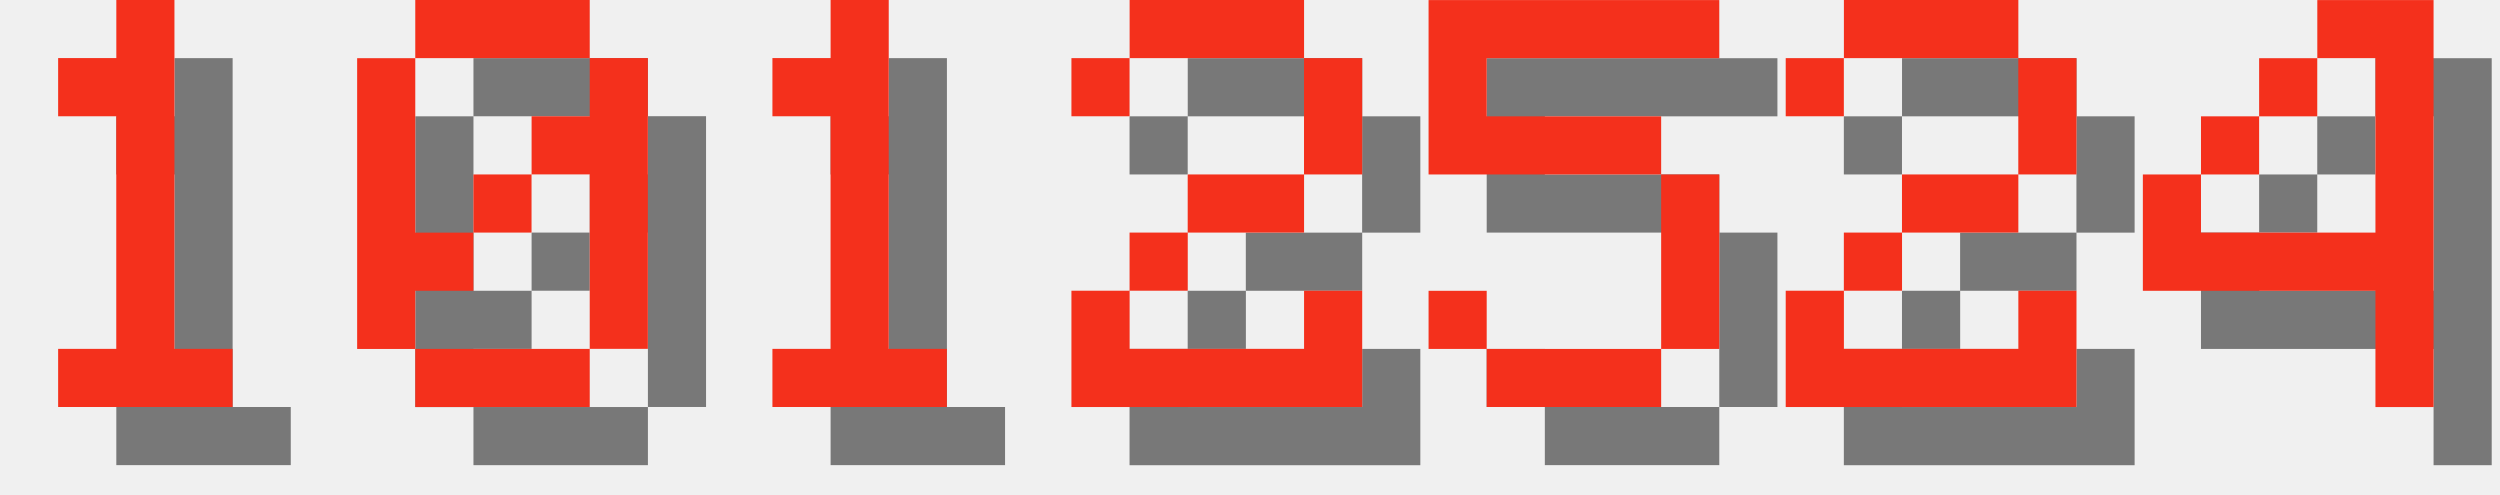
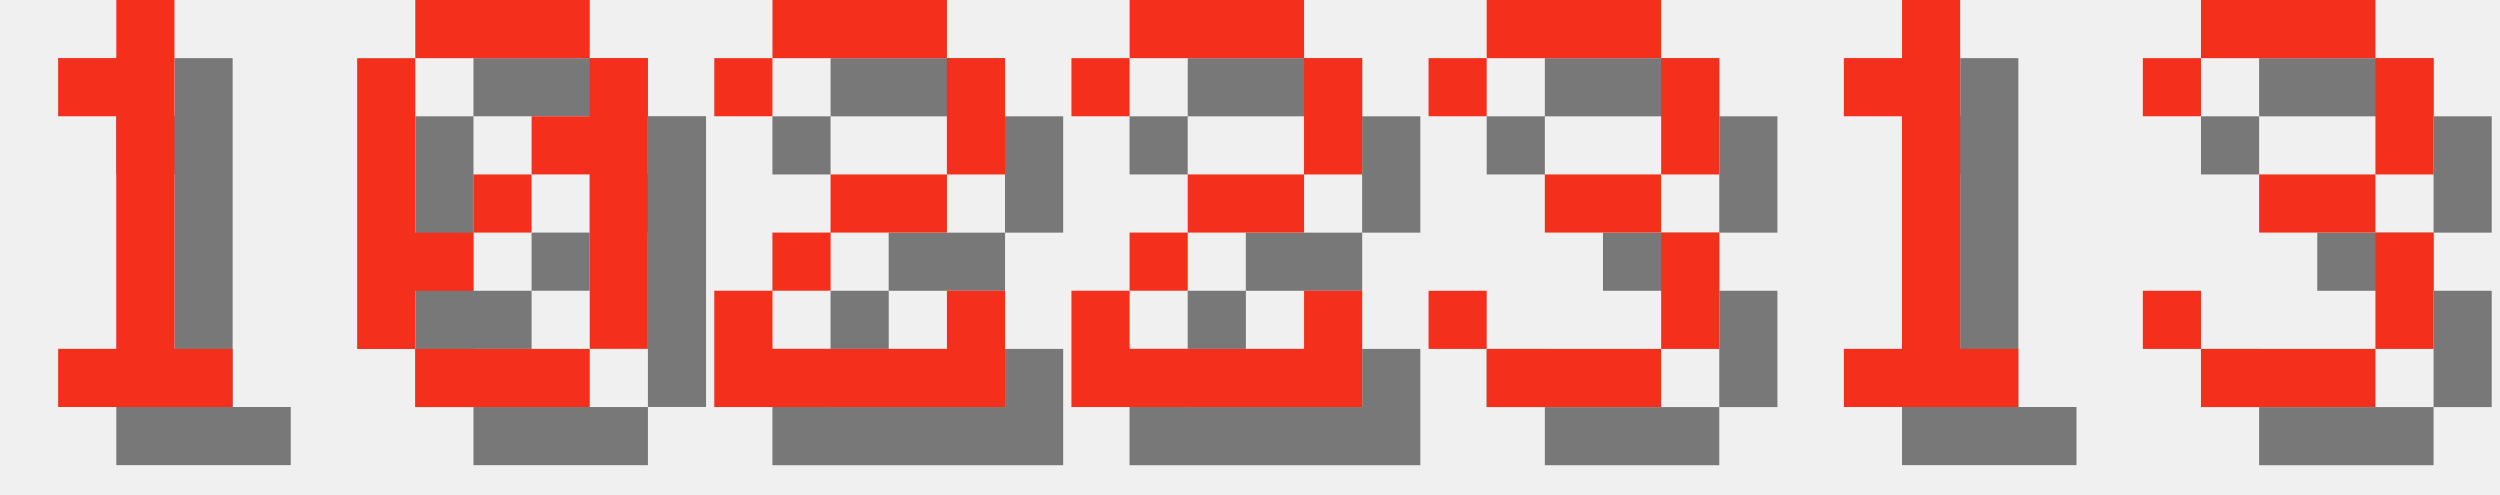
<svg xmlns="http://www.w3.org/2000/svg" version="1.1" width="182.0" height="36">
  <style>
        .text-foreground {
            fill: #F4301C;
        }
        .text-shadow {
            fill: #000000;
            fill-opacity: 0.5;
        }
    </style>
  <g class="digit" id="digit_1" transform="translate(0.0, 0), scale(4)">
    <path id="digit_1_shadow" class="text-shadow" d="m2.117 2.117v1.058h1.058v4.233h-1.058v1.058h3.175v-1.058h-1.058v-6.35h-1.058v1.058h-1.058z" fill-opacity=".5" style="paint-order:stroke fill markers" />
    <path id="digit_1_fg" class="text-foreground" d="m1.058 1.058v1.058h1.058v4.233h-1.058v1.058h3.175v-1.058h-1.058v-6.35h-1.058v1.058h-1.058z" fill="#fff" style="paint-order:stroke fill markers" />
  </g>
  <g class="digit" id="digit_0" transform="translate(26.0, 0), scale(4)">
    <path id="digit_0_shadow" class="text-shadow" d="m2.117 1.058v1.058h3.175v-1.058h-3.175zm3.175 1.058v1.058h-1.058v1.058h1.058v3.175h1.058v-5.292h-1.058zm0 5.292h-3.175v1.058h3.175v-1.058zm-3.175 0v-1.058h1.058v-1.058h-1.058v-3.175h-1.058v5.292h1.058zm1.058-2.117h1.058v-1.058h-1.058v1.058z" fill-opacity=".5" style="paint-order:stroke fill markers" />
    <path id="digit_0_fg" class="text-foreground" d="m1.058 0v1.058h3.175v-1.058h-3.175zm3.175 1.058v1.058h-1.058v1.058h1.058v3.175h1.058v-5.292h-1.058zm0 5.292h-3.175v1.058h3.175v-1.058zm-3.175 0v-1.058h1.058v-1.058h-1.058v-3.175h-1.058v5.292h1.058zm1.058-2.117h1.058v-1.058h-1.058v1.058z" fill="#fff" style="paint-order:stroke fill markers" />
  </g>
-   <g class="digit" id="digit_1" transform="translate(52.0, 0), scale(4)">
-     <path id="digit_1_shadow" class="text-shadow" d="m2.117 2.117v1.058h1.058v4.233h-1.058v1.058h3.175v-1.058h-1.058v-6.35h-1.058v1.058h-1.058z" fill-opacity=".5" style="paint-order:stroke fill markers" />
-     <path id="digit_1_fg" class="text-foreground" d="m1.058 1.058v1.058h1.058v4.233h-1.058v1.058h3.175v-1.058h-1.058v-6.35h-1.058v1.058h-1.058z" fill="#fff" style="paint-order:stroke fill markers" />
+   <g class="digit" id="digit_2" transform="translate(52.0, 0), scale(4)">
+     <path id="digit_2_shadow" class="text-shadow" d="m1.058 2.117v1.058h1.058v-1.058h3.175v2.117h-2.117v1.058h-1.058v1.058h-1.058v2.117h5.292v-2.117h-1.058v1.058h-3.175v-1.058h1.058v-1.058h2.117v-1.058h1.058v-2.117h-1.058v-1.058h-3.175v1.058h-1.058z" fill-opacity=".5" style="paint-order:stroke fill markers" />
+     <path id="digit_2_fg" class="text-foreground" d="m0 1.058v1.058h1.058v-1.058h3.175v2.117h-2.117v1.058h-1.058v1.058h-1.058v2.117h5.292v-2.117h-1.058v1.058h-3.175v-1.058h1.058v-1.058h2.117v-1.058h1.058v-2.117h-1.058v-1.058h-3.175v1.058h-1.058z" fill="#fff" style="paint-order:stroke fill markers" />
  </g>
  <g class="digit" id="digit_2" transform="translate(78.0, 0), scale(4)">
    <path id="digit_2_shadow" class="text-shadow" d="m1.058 2.117v1.058h1.058v-1.058h3.175v2.117h-2.117v1.058h-1.058v1.058h-1.058v2.117h5.292v-2.117h-1.058v1.058h-3.175v-1.058h1.058v-1.058h2.117v-1.058h1.058v-2.117h-1.058v-1.058h-3.175v1.058h-1.058z" fill-opacity=".5" style="paint-order:stroke fill markers" />
    <path id="digit_2_fg" class="text-foreground" d="m0 1.058v1.058h1.058v-1.058h3.175v2.117h-2.117v1.058h-1.058v1.058h-1.058v2.117h5.292v-2.117h-1.058v1.058h-3.175v-1.058h1.058v-1.058h2.117v-1.058h1.058v-2.117h-1.058v-1.058h-3.175v1.058h-1.058z" fill="#fff" style="paint-order:stroke fill markers" />
  </g>
-   <g class="digit" id="digit_5" transform="translate(104.0, 0), scale(4)">
-     <path id="digit_5_shadow" class="text-shadow" d="m1.058 1.058v3.175h4.233v3.175h-3.175v-1.058h-1.058v1.058h1.058v1.058h3.175v-1.058h1.058v-3.175h-1.058v-1.058h-3.175v-1.058h4.233v-1.058h-5.292z" fill-opacity=".5" style="paint-order:stroke fill markers" />
-     <path id="digit_5_fg" class="text-foreground" d="m0 0v3.175h4.233v3.175h-3.175v-1.058h-1.058v1.058h1.058v1.058h3.175v-1.058h1.058v-3.175h-1.058v-1.058h-3.175v-1.058h4.233v-1.058h-5.292z" fill="#fff" style="paint-order:stroke fill markers" />
+   <g class="digit" id="digit_3" transform="translate(104.0, 0), scale(4)">
+     <path id="digit_3_shadow" class="text-shadow" d="m1.058 2.117v1.058h1.058v-1.058h3.175v2.117h-2.117v1.058h2.117v2.117h-3.175v-1.058h-1.058v1.058h1.058v1.058h3.175v-1.058h1.058v-2.117h-1.058v-1.058h1.058v-2.117h-1.058v-1.058h-3.175v1.058h-1.058z" fill-opacity=".5" style="paint-order:stroke fill markers" />
+     <path id="digit_3_fg" class="text-foreground" d="m0 1.058v1.058h1.058v-1.058h3.175v2.117h-2.117v1.058h2.117v2.117h-3.175v-1.058h-1.058v1.058h1.058v1.058h3.175v-1.058h1.058v-2.117h-1.058v-1.058h1.058v-2.117h-1.058v-1.058h-3.175v1.058h-1.058z" fill="#fff" style="paint-order:stroke fill markers" />
  </g>
-   <g class="digit" id="digit_2" transform="translate(130.0, 0), scale(4)">
-     <path id="digit_2_shadow" class="text-shadow" d="m1.058 2.117v1.058h1.058v-1.058h3.175v2.117h-2.117v1.058h-1.058v1.058h-1.058v2.117h5.292v-2.117h-1.058v1.058h-3.175v-1.058h1.058v-1.058h2.117v-1.058h1.058v-2.117h-1.058v-1.058h-3.175v1.058h-1.058z" fill-opacity=".5" style="paint-order:stroke fill markers" />
-     <path id="digit_2_fg" class="text-foreground" d="m0 1.058v1.058h1.058v-1.058h3.175v2.117h-2.117v1.058h-1.058v1.058h-1.058v2.117h5.292v-2.117h-1.058v1.058h-3.175v-1.058h1.058v-1.058h2.117v-1.058h1.058v-2.117h-1.058v-1.058h-3.175v1.058h-1.058z" fill="#fff" style="paint-order:stroke fill markers" />
+   <g class="digit" id="digit_1" transform="translate(130.0, 0), scale(4)">
+     <path id="digit_1_shadow" class="text-shadow" d="m2.117 2.117v1.058h1.058v4.233h-1.058v1.058h3.175v-1.058h-1.058v-6.35h-1.058v1.058h-1.058z" fill-opacity=".5" style="paint-order:stroke fill markers" />
+     <path id="digit_1_fg" class="text-foreground" d="m1.058 1.058v1.058h1.058v4.233h-1.058v1.058h3.175v-1.058h-1.058v-6.35h-1.058v1.058h-1.058z" fill="#fff" style="paint-order:stroke fill markers" />
  </g>
-   <g class="digit" id="digit_4" transform="translate(156.0, 0), scale(4)">
-     <path id="digit_4_shadow" class="text-shadow" d="m4.233 1.058v1.058h1.058v3.175h-3.175v-1.058h-1.058v2.117h4.233v2.117h1.058v-7.408h-2.117zm-2.117 3.175h1.058v-1.058h-1.058v1.058zm1.058-1.058h1.058v-1.058h-1.058v1.058z" fill-opacity=".5" style="paint-order:stroke fill markers" />
-     <path id="digit_4_fg" class="text-foreground" d="m3.175 0v1.058h1.058v3.175h-3.175v-1.058h-1.058v2.117h4.233v2.117h1.058v-7.408h-2.117zm-2.117 3.175h1.058v-1.058h-1.058v1.058zm1.058-1.058h1.058v-1.058h-1.058v1.058z" fill="#fff" style="paint-order:stroke fill markers" />
+   <g class="digit" id="digit_3" transform="translate(156.0, 0), scale(4)">
+     <path id="digit_3_shadow" class="text-shadow" d="m1.058 2.117v1.058h1.058v-1.058h3.175v2.117h-2.117v1.058h2.117v2.117h-3.175v-1.058h-1.058v1.058h1.058v1.058h3.175v-1.058h1.058v-2.117h-1.058v-1.058h1.058v-2.117h-1.058v-1.058h-3.175v1.058h-1.058z" fill-opacity=".5" style="paint-order:stroke fill markers" />
+     <path id="digit_3_fg" class="text-foreground" d="m0 1.058v1.058h1.058v-1.058h3.175v2.117h-2.117v1.058h2.117v2.117h-3.175v-1.058h-1.058v1.058h1.058v1.058h3.175v-1.058h1.058v-2.117h-1.058v-1.058h1.058v-2.117h-1.058v-1.058h-3.175v1.058h-1.058z" fill="#fff" style="paint-order:stroke fill markers" />
  </g>
</svg>
